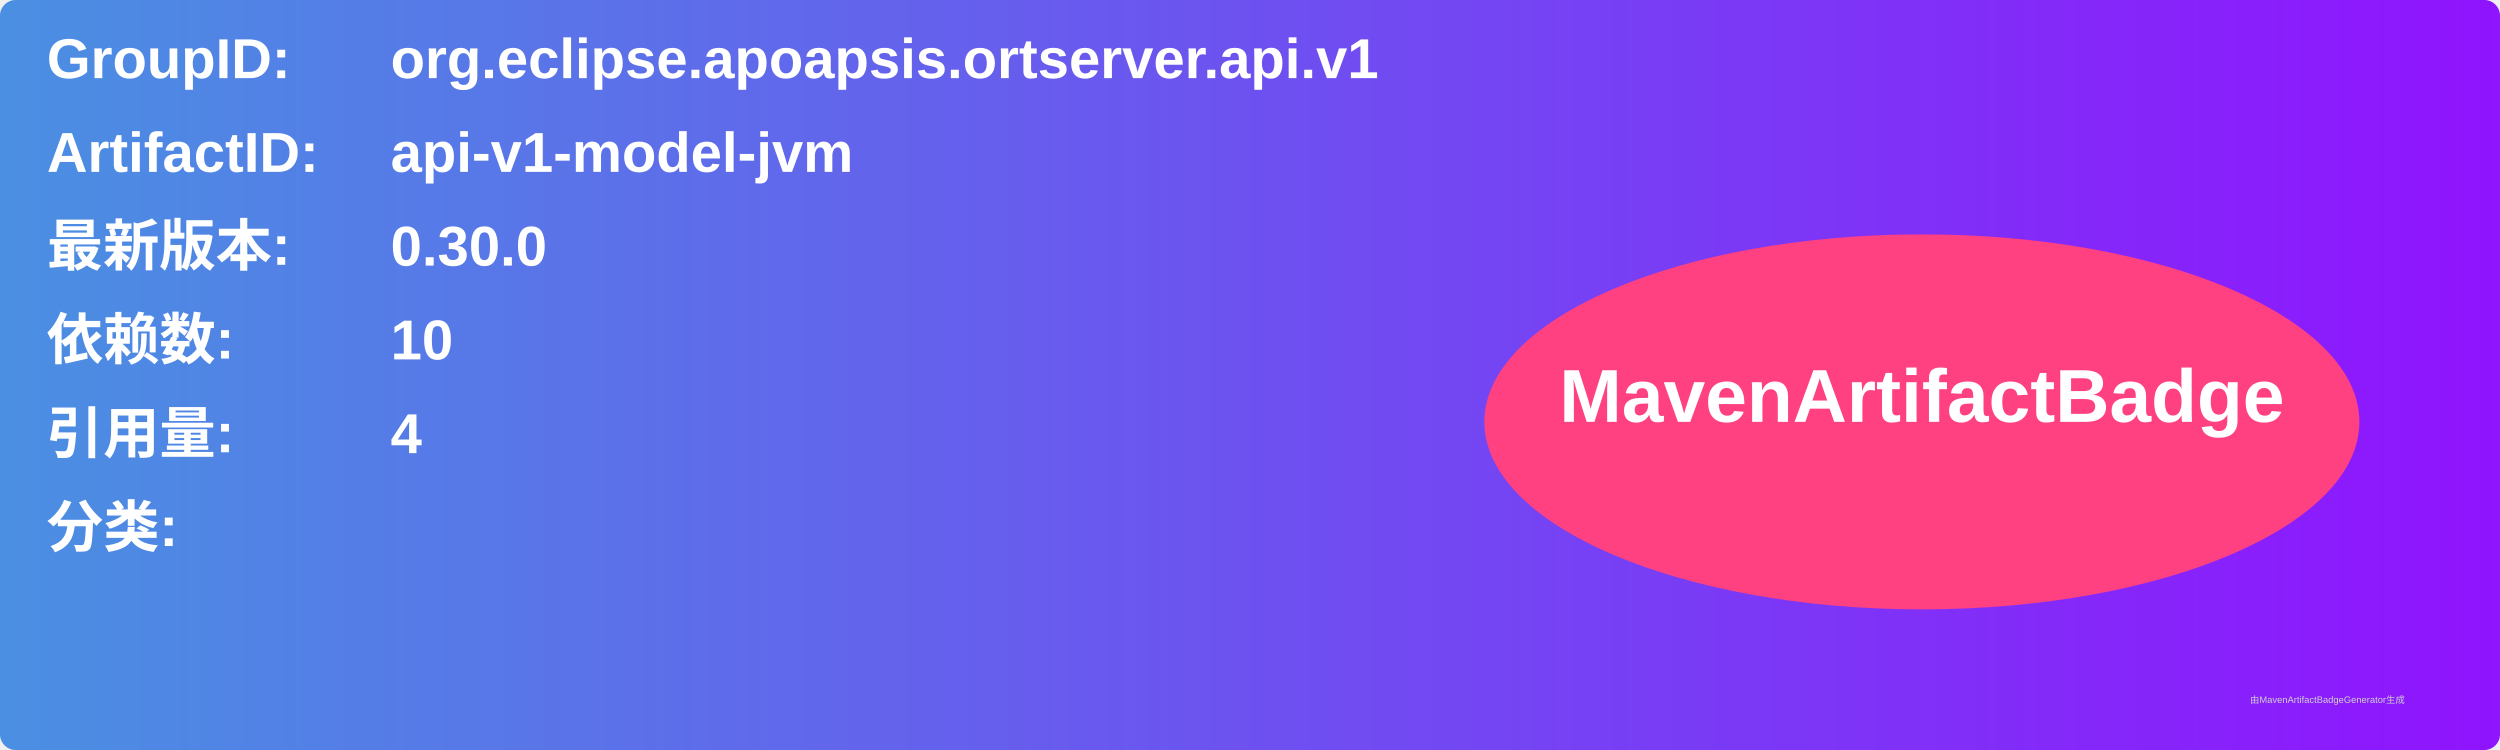
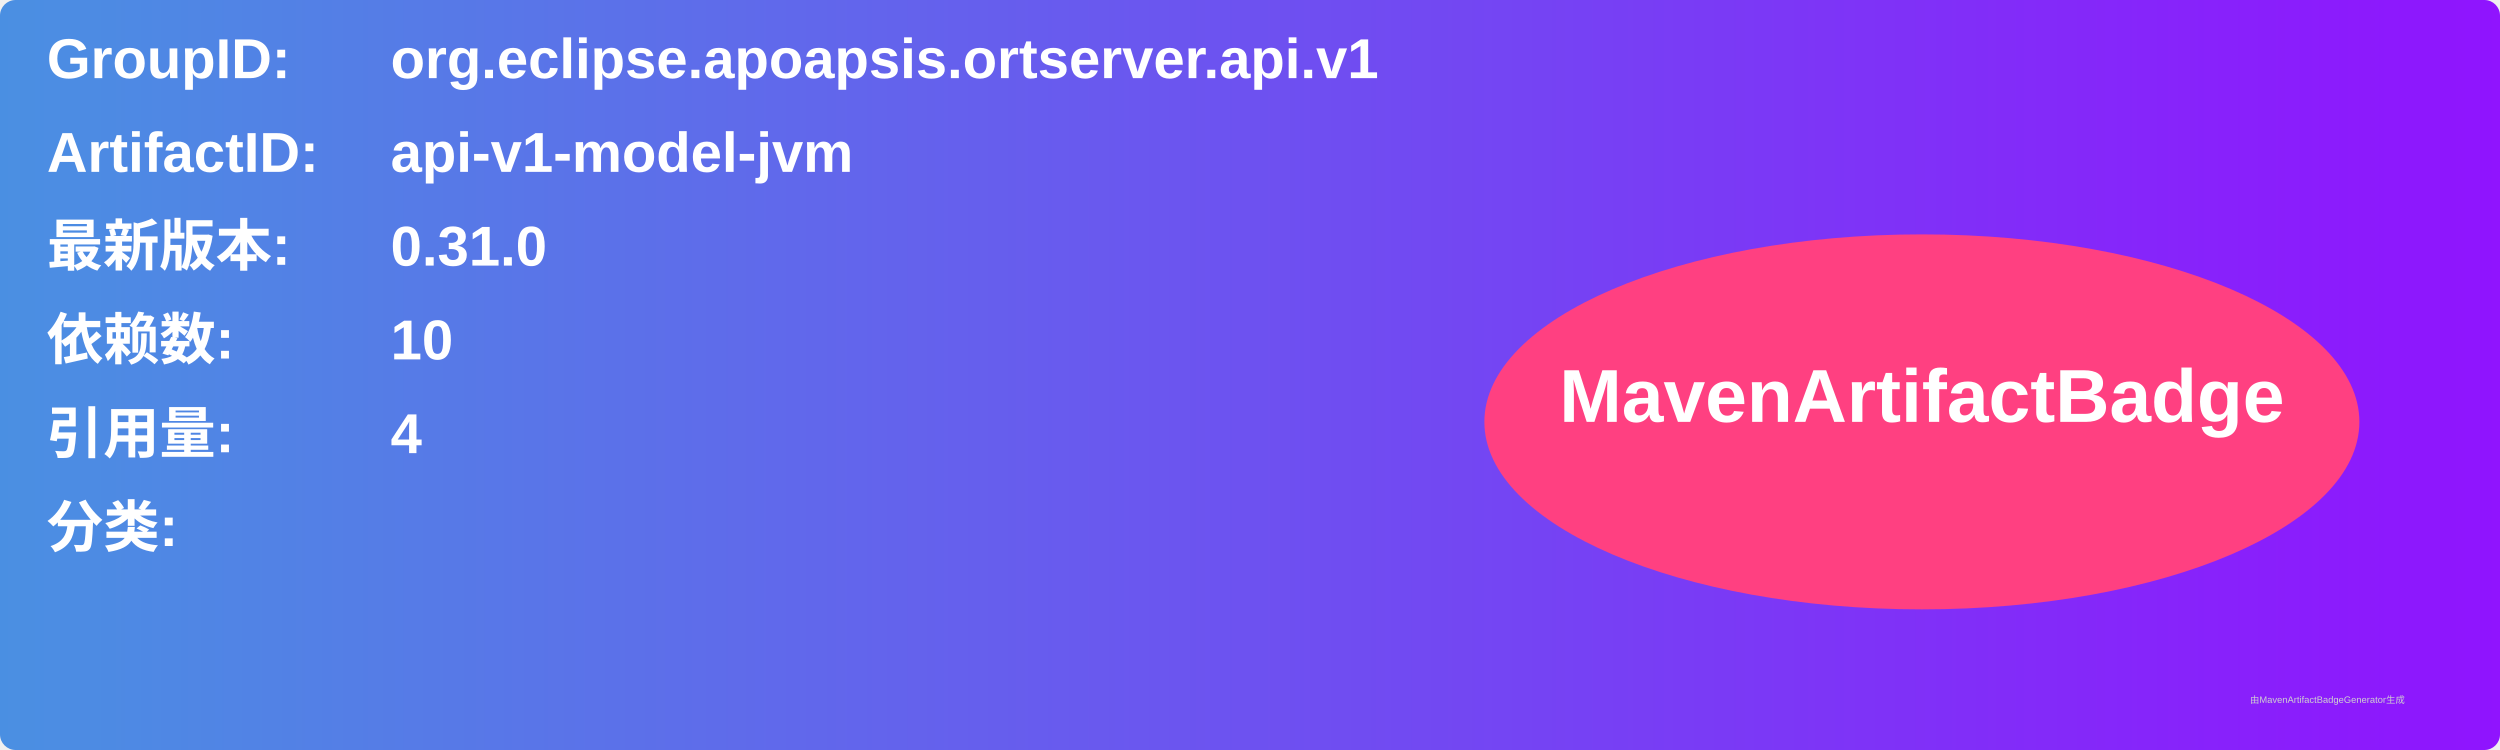
<svg xmlns="http://www.w3.org/2000/svg" width="800" height="240" viewBox="0 0 800 240">
  <linearGradient id="grad" x1="0%" y1="0%" x2="100%" y2="0%">
    <stop offset="0%" stop-color="#4a90e2" />
    <stop offset="100%" stop-color="#9013fe" />
  </linearGradient>
  <rect width="100%" height="100%" rx="5" ry="5" fill="url(#grad)" />
  <g transform="translate(15, 15)">
    <text x="0" y="10" font-family="Arial" font-size="18" fill="white" font-weight="bold" width="260">GroupID:</text>
    <text x="110" y="10" font-family="Arial" font-size="18" fill="white" font-weight="bold" width="460">org.eclipse.apoapsis.ortserver.api.v1</text>
    <text x="0" y="40" font-family="Arial" font-size="18" fill="white" font-weight="bold" width="260">ArtifactID:</text>
    <text x="110" y="40" font-family="Arial" font-size="18" fill="white" font-weight="bold" width="460">api-v1-model-jvm</text>
    <text x="0" y="70" font-family="Arial" font-size="18" fill="white" font-weight="bold">最新版本:</text>
    <text x="110" y="70" font-family="Arial" font-size="18" fill="white" font-weight="bold">
-       <tspan font-weight="bold">0.30.0</tspan>
+       <tspan font-weight="bold">0.31.0</tspan>
    </text>
    <text x="0" y="100" font-family="Arial" font-size="18" fill="white" font-weight="bold">依赖数: </text>
    <text x="110" y="100" font-family="Arial" font-size="18" fill="white">
      <tspan font-weight="bold">10</tspan>
    </text>
    <text x="0" y="130" font-family="Arial" font-size="18" fill="white" font-weight="bold">引用量: </text>
    <text x="110" y="130" font-family="Arial" font-size="18" fill="white">
      <tspan font-weight="bold">4</tspan>
    </text>
    <text x="0" y="160" font-family="Arial" font-size="18" fill="white" font-weight="bold">分类:</text>
    <text x="10" y="190" font-family="Arial" font-size="10" fill="white">
      <tspan font-weight="bold" />
    </text>
    <ellipse cx="600" cy="120" rx="140" ry="60" fill="#ff4081" />
    <text x="600" y="120" text-anchor="middle" font-family="Arial" font-size="24" fill="white" font-weight="bold">MavenArtifactBadge</text>
  </g>
  <text x="720" y="225" font-family="Arial" font-size="3" fill="#d0d0d0">由MavenArtifactBadgeGenerator生成</text>
</svg>
